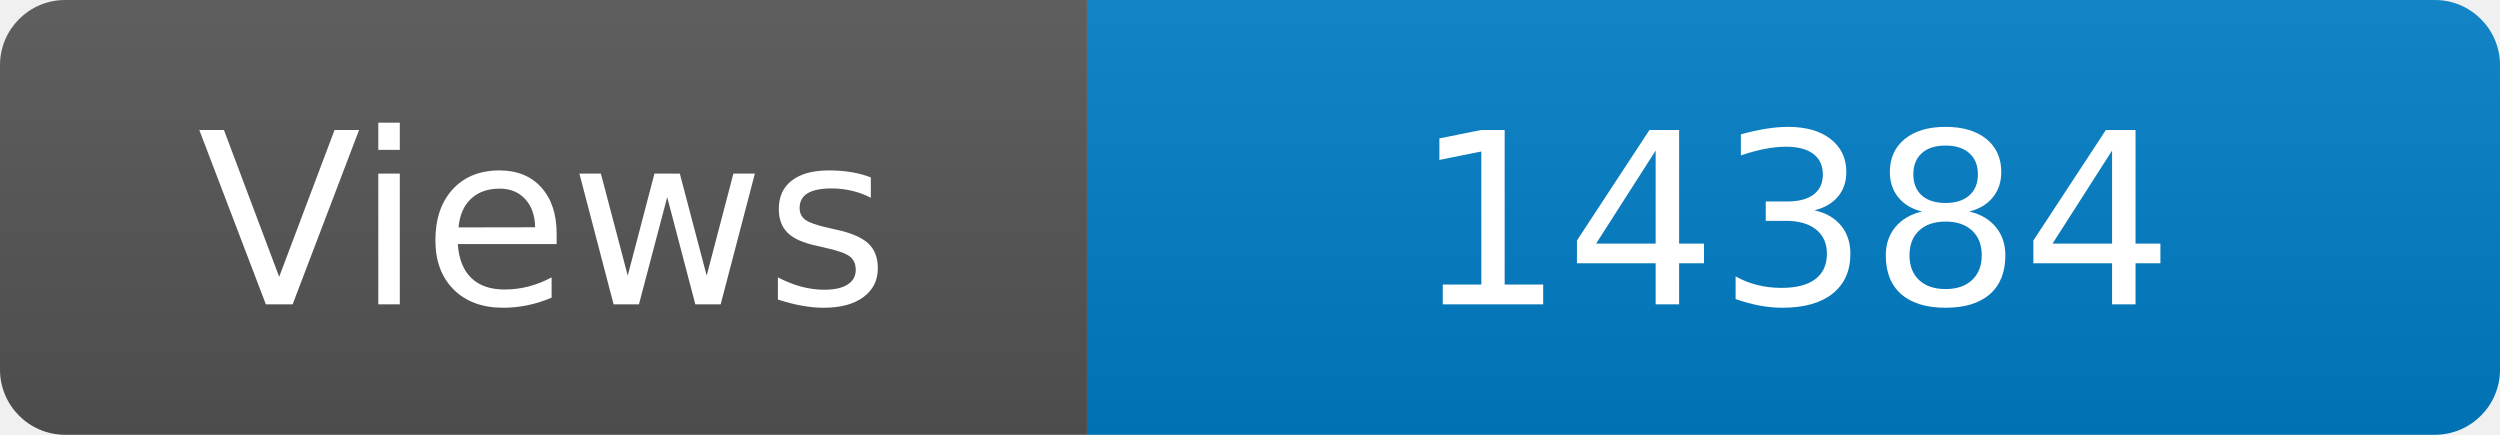
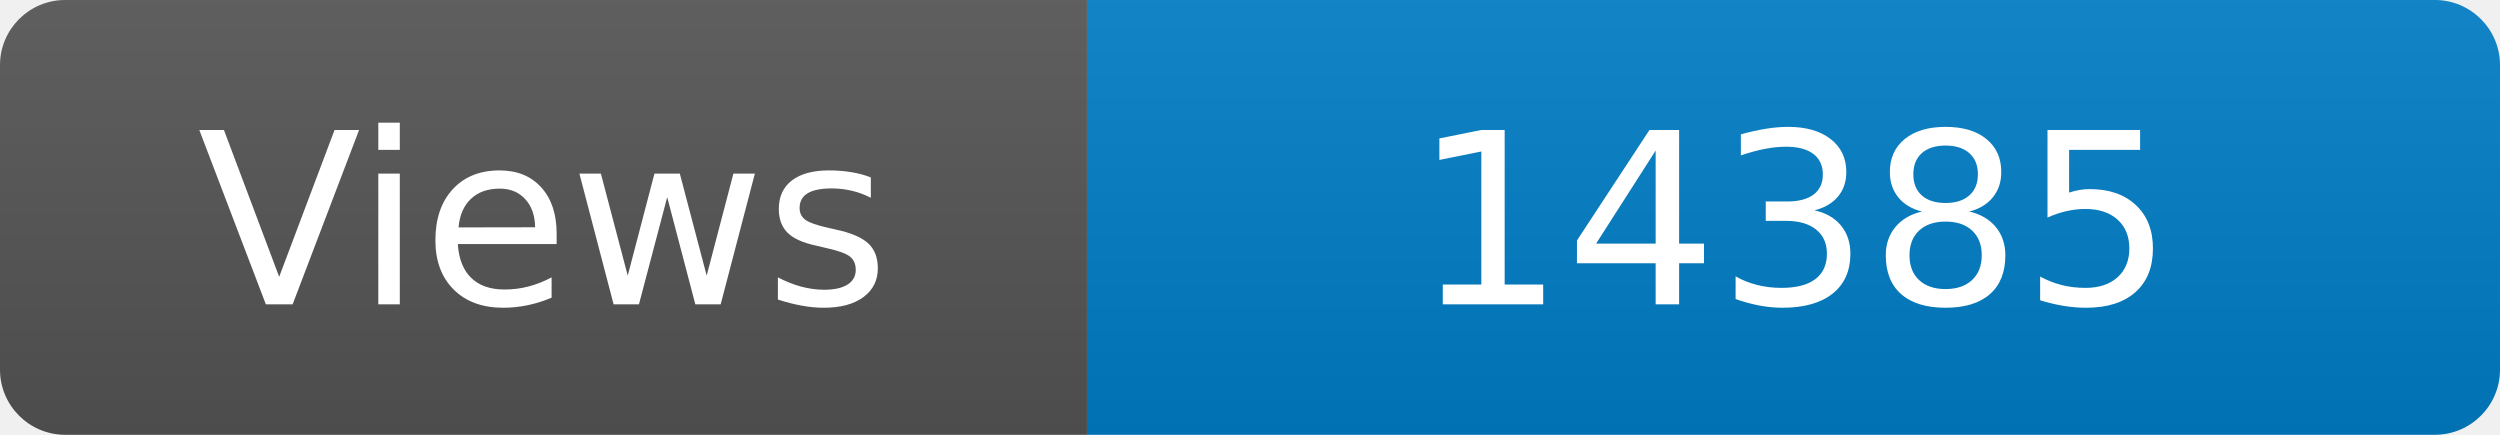
<svg xmlns="http://www.w3.org/2000/svg" width="115" height="20" role="img" aria-label="Maintained?: yes">
  <linearGradient id="s" x2="0" y2="100%">
    <stop offset="0" stop-color="#bbb" stop-opacity=".1" />
    <stop offset="1" stop-opacity=".1" />
  </linearGradient>
  <clipPath id="r">
    <rect width="115" height="20" rx="3" fill="#fff" />
  </clipPath>
  <g clip-path="url(#r)">
    <rect width="50" height="20" fill="#555" />
    <rect x="50" width="160" height="20" fill="#007ec6" />
    <rect width="115" height="20" fill="url(#s)" />
  </g>
  <g fill="#fff" text-anchor="middle" font-family="Verdana,Geneva,DejaVu Sans,sans-serif" font-size="110">
    <text x="250" y="140" transform="scale(.1)" fill="#fff">Views</text>
-     <text x="825" y="140" transform="scale(.1)" fill="#fff">14384</text>
+     <text x="825" y="140" transform="scale(.1)" fill="#fff">14385</text>
  </g>
</svg>
